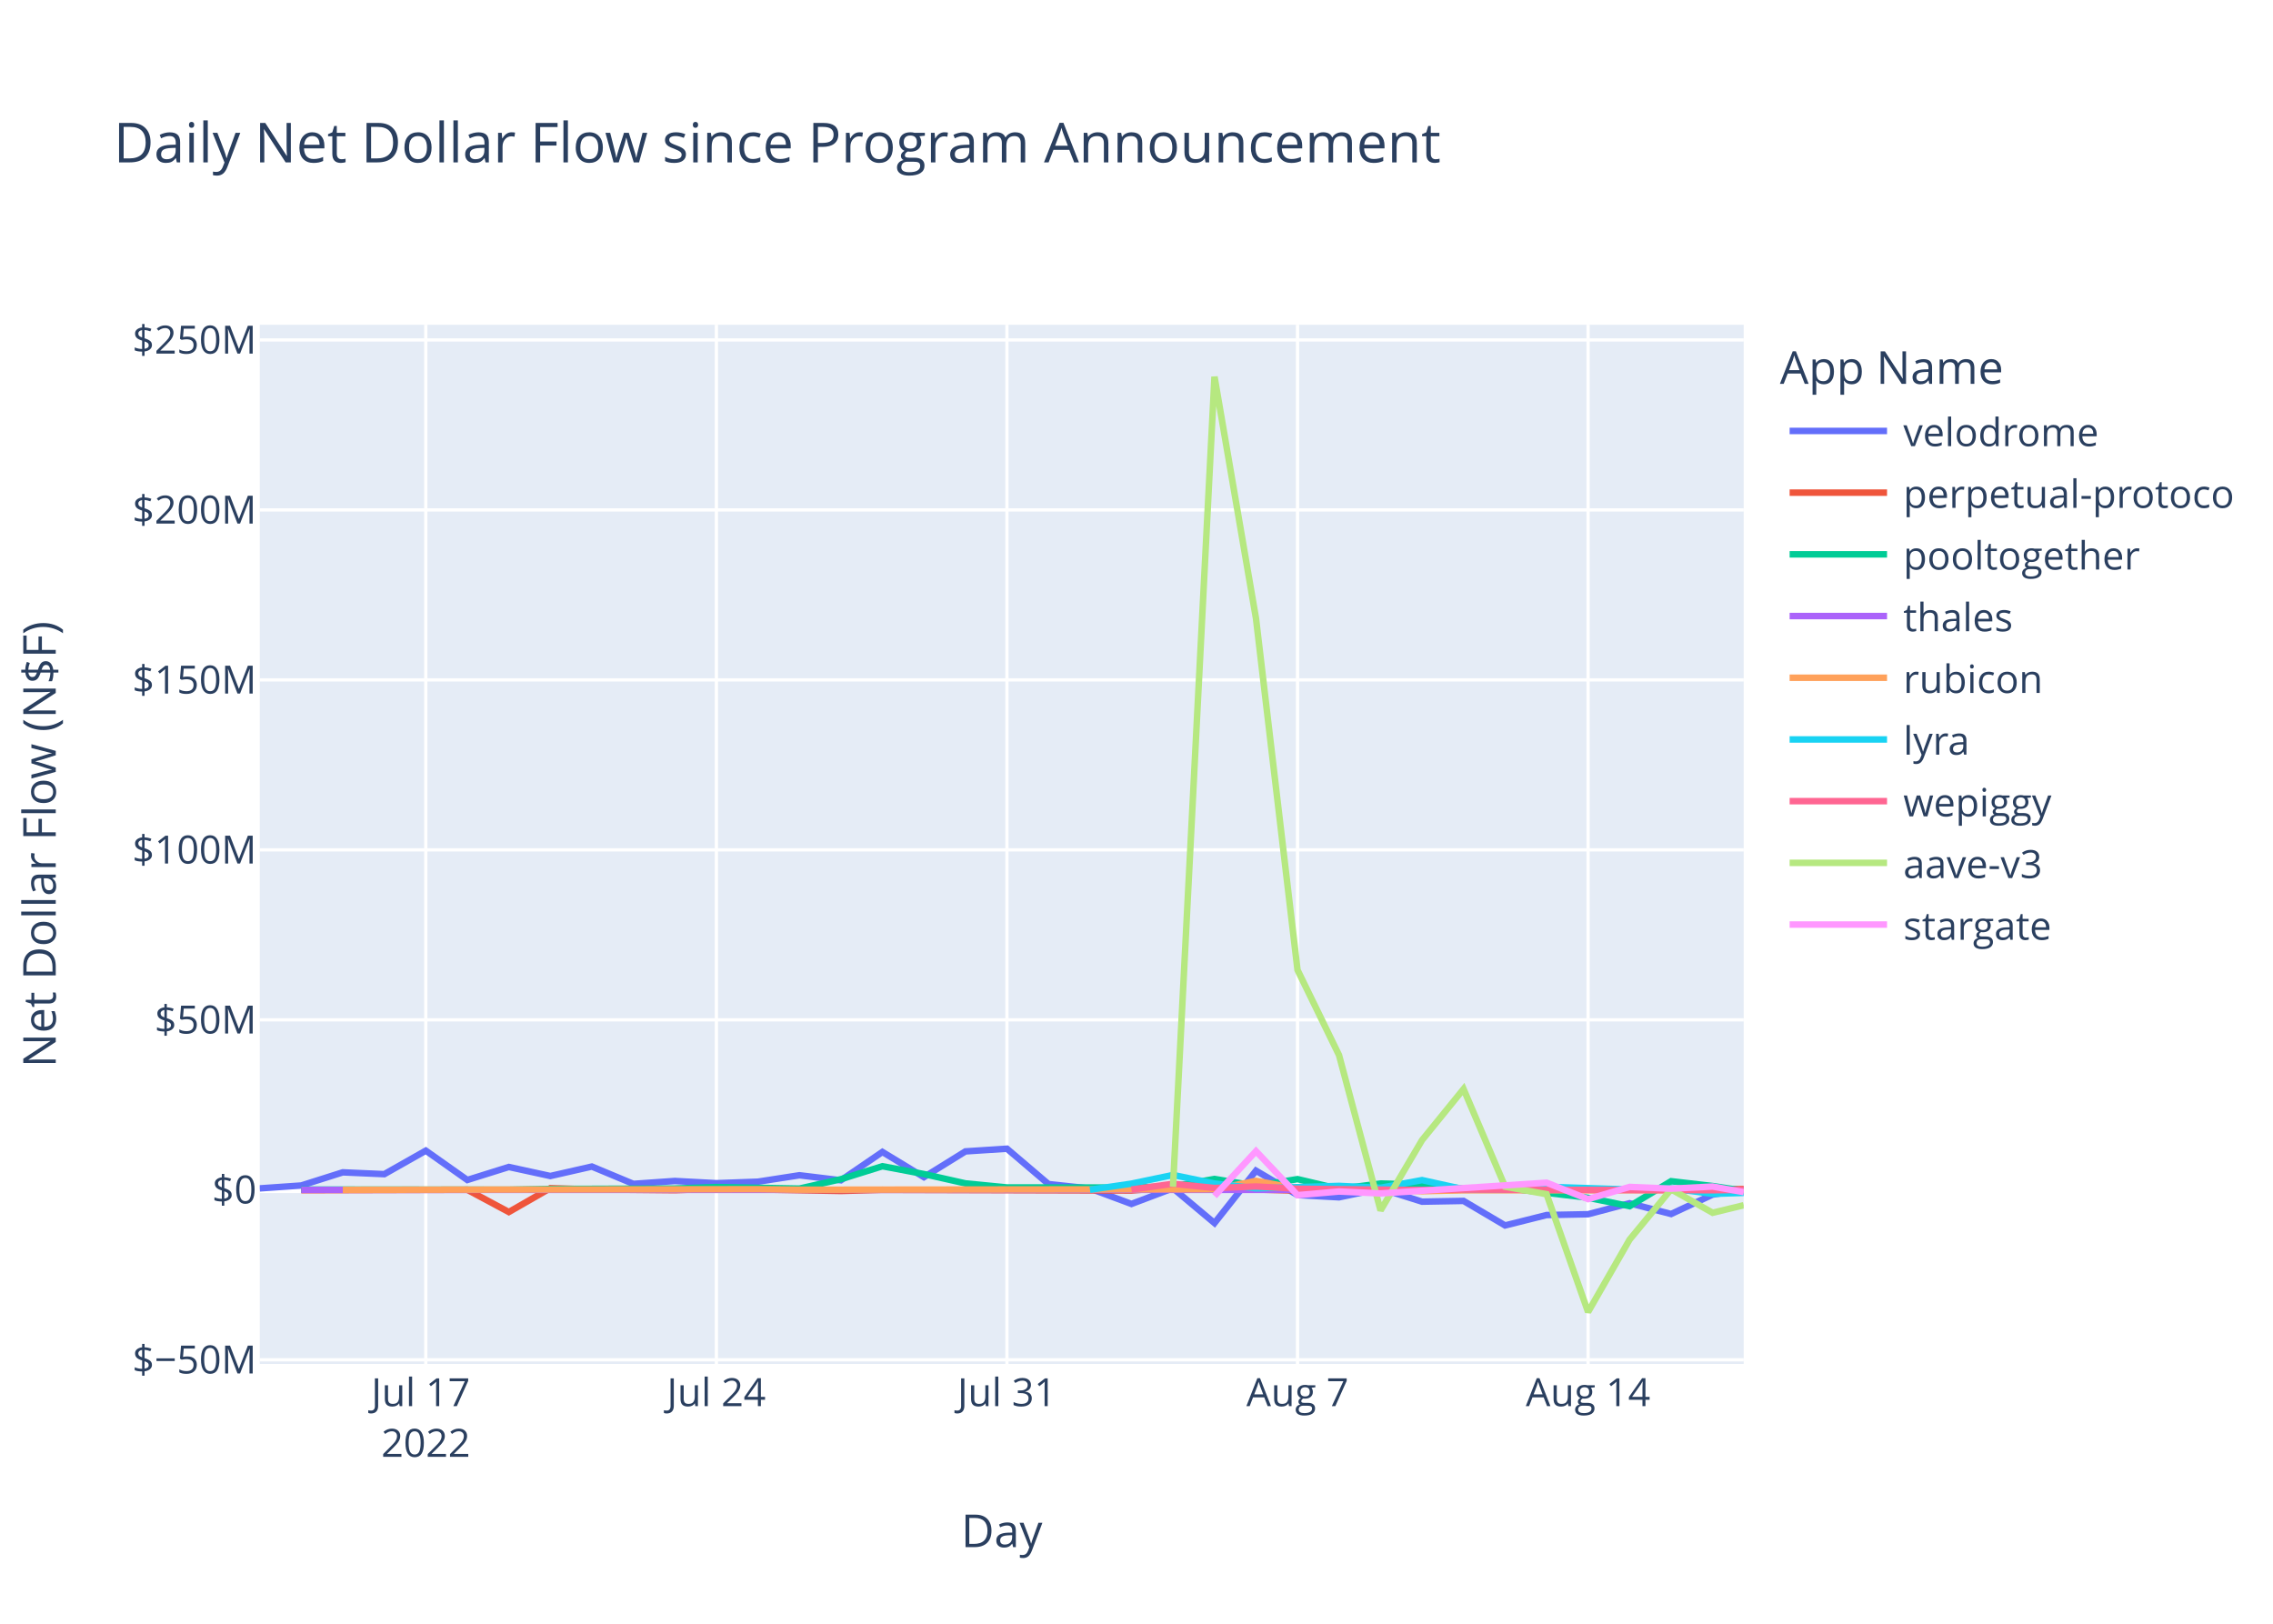
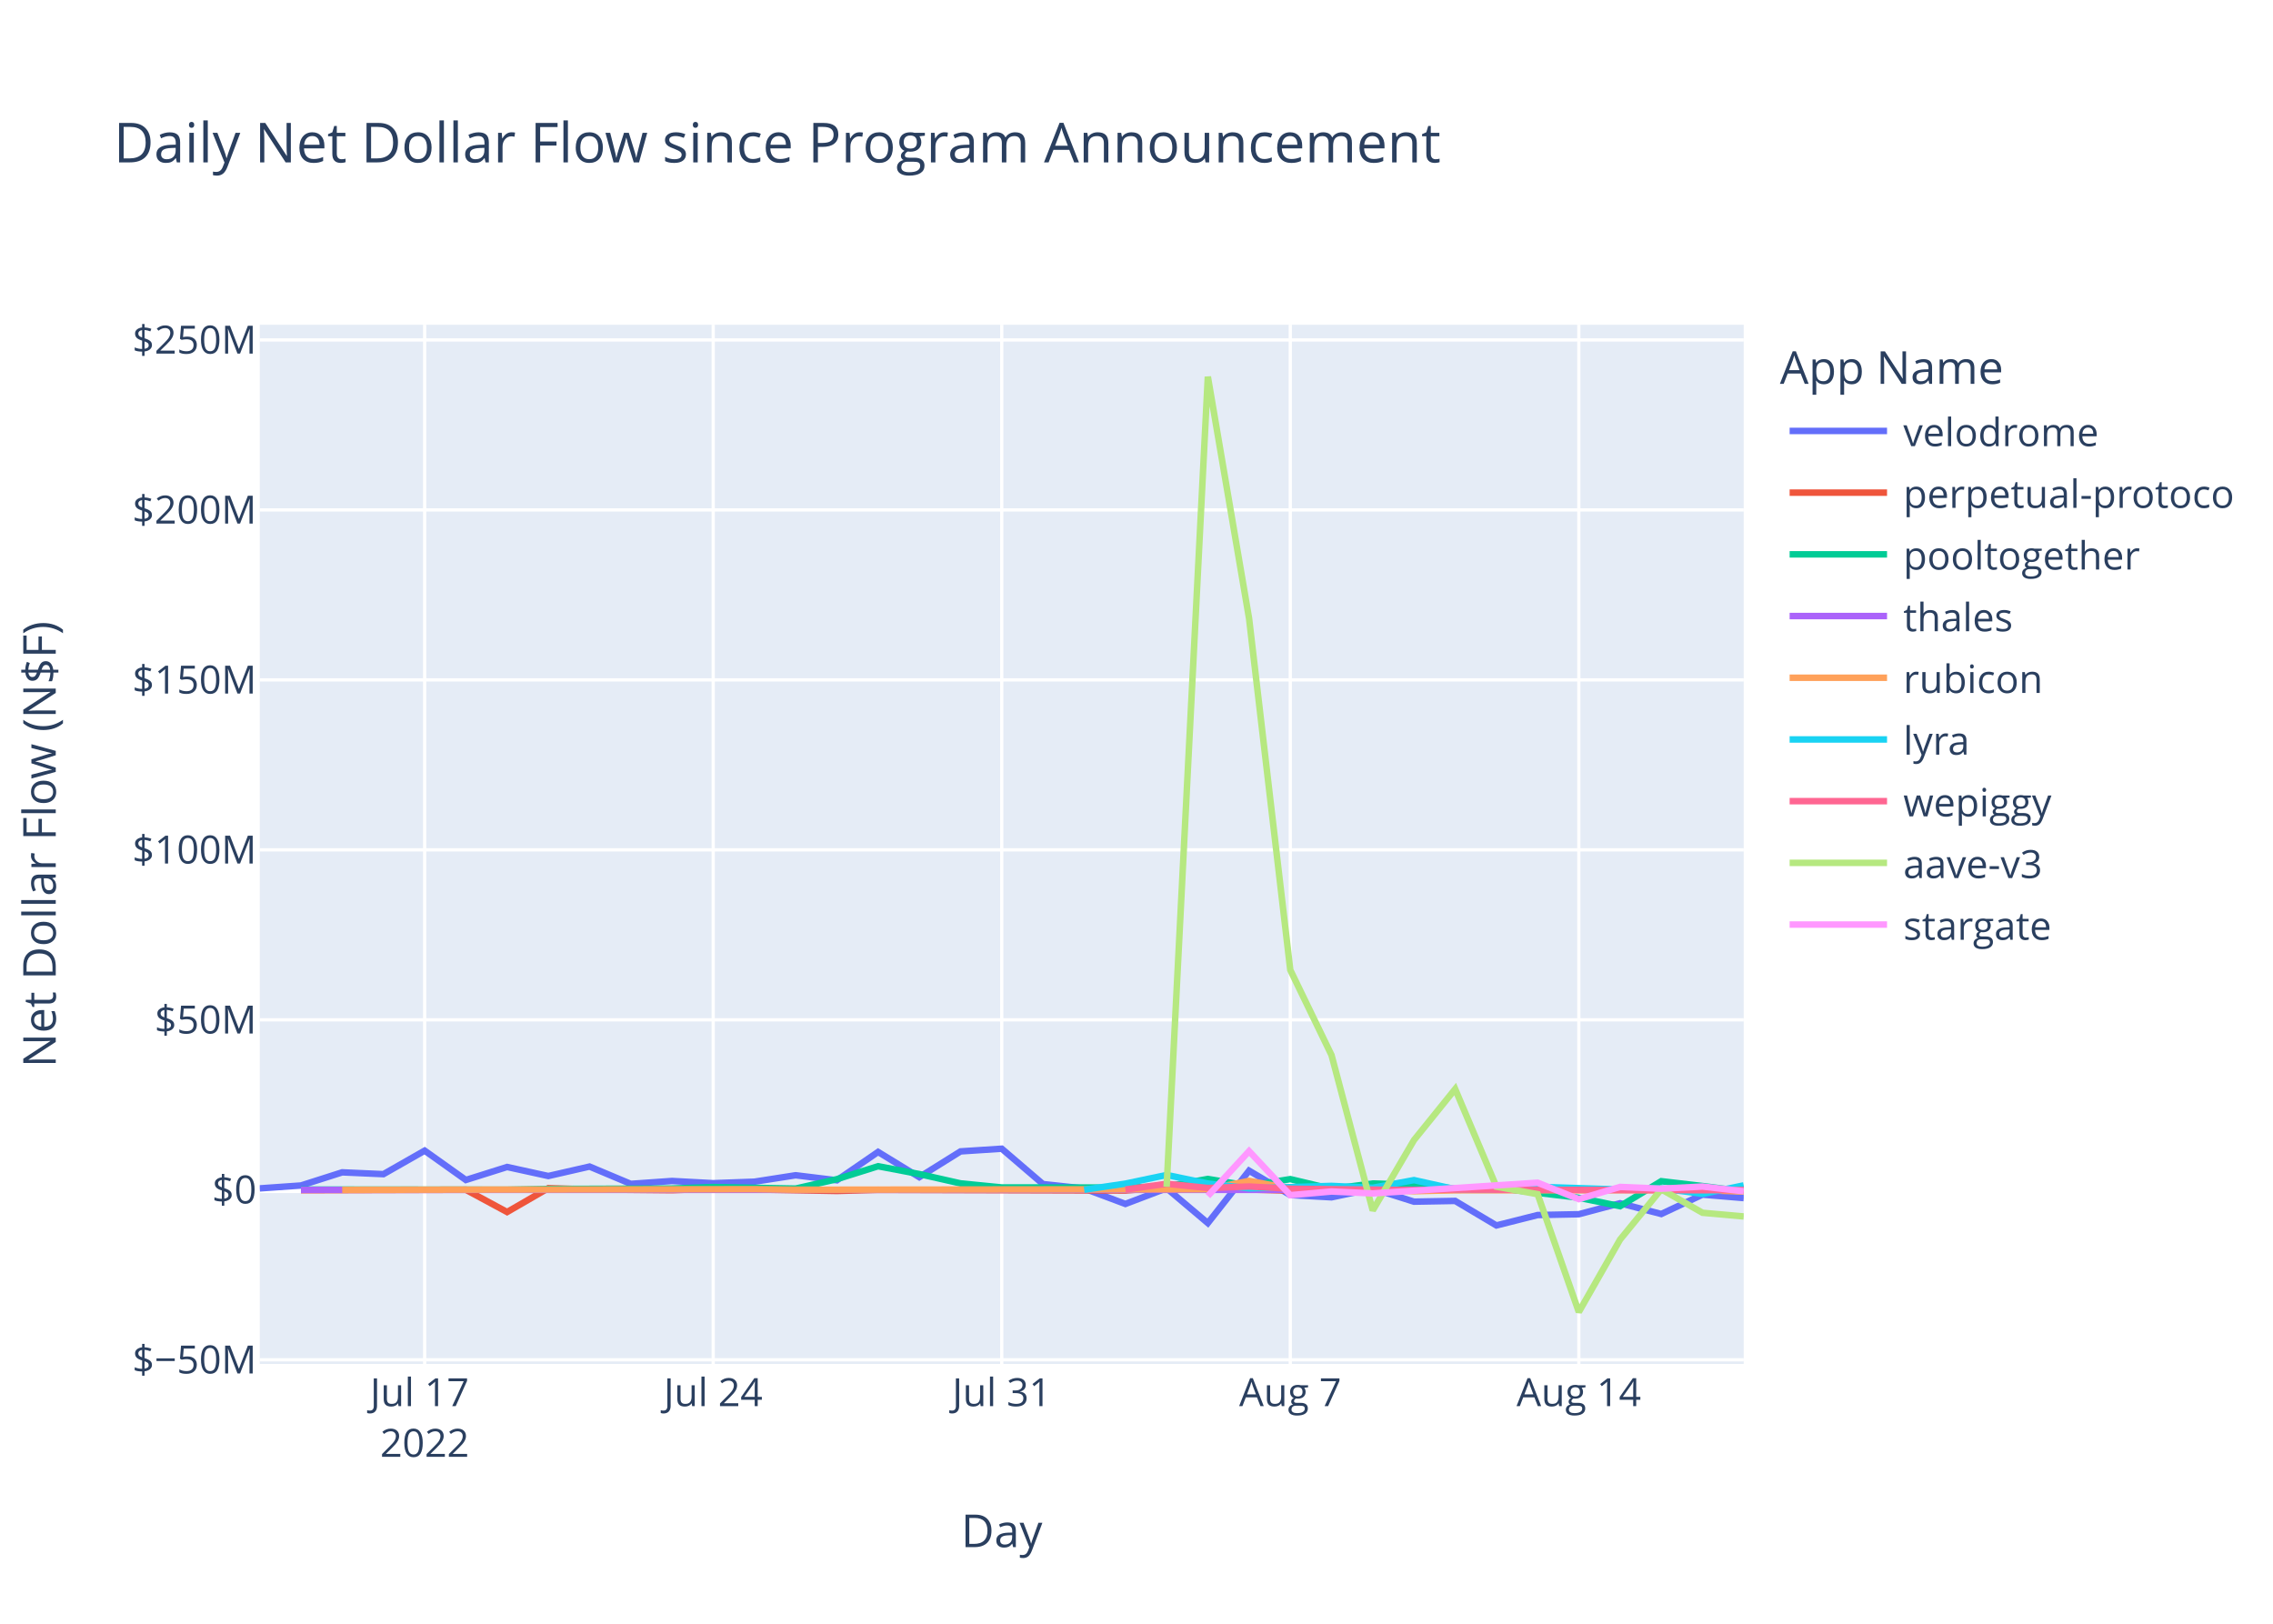
<svg xmlns="http://www.w3.org/2000/svg" class="main-svg" width="700" height="500" style="" viewBox="0 0 700 500">
  <rect x="0" y="0" width="700" height="500" style="fill: rgb(255, 255, 255); fill-opacity: 1;" />
-   <defs id="defs-b207e3">
+   <defs id="defs-dc75ba">
    <g class="clips">
-       <clipPath id="clipb207e3xyplot" class="plotclip">
+       <clipPath id="clipdc75baxyplot" class="plotclip">
        <rect width="457" height="320" />
      </clipPath>
-       <clipPath class="axesclip" id="clipb207e3x">
+       <clipPath class="axesclip" id="clipdc75bax">
        <rect x="80" y="0" width="457" height="500" />
      </clipPath>
-       <clipPath class="axesclip" id="clipb207e3y">
+       <clipPath class="axesclip" id="clipdc75bay">
        <rect x="0" y="100" width="700" height="320" />
      </clipPath>
-       <clipPath class="axesclip" id="clipb207e3xy">
+       <clipPath class="axesclip" id="clipdc75baxy">
        <rect x="80" y="100" width="457" height="320" />
      </clipPath>
    </g>
    <g class="gradients" />
    <g class="patterns" />
  </defs>
  <g class="bglayer">
    <rect class="bg" x="80" y="100" width="457" height="320" style="fill: rgb(229, 236, 246); fill-opacity: 1; stroke-width: 0;" />
  </g>
  <g class="layer-below">
    <g class="imagelayer" />
    <g class="shapelayer" />
  </g>
  <g class="cartesianlayer">
    <g class="subplot xy">
      <g class="layer-subplot">
        <g class="shapelayer" />
        <g class="imagelayer" />
      </g>
      <g class="minor-gridlayer">
        <g class="x" />
        <g class="y" />
      </g>
      <g class="gridlayer">
        <g class="x">
-           <path class="xgrid crisp" transform="translate(131.13,0)" d="M0,100v320" style="stroke: rgb(255, 255, 255); stroke-opacity: 1; stroke-width: 1px;" />
-           <path class="xgrid crisp" transform="translate(220.62,0)" d="M0,100v320" style="stroke: rgb(255, 255, 255); stroke-opacity: 1; stroke-width: 1px;" />
-           <path class="xgrid crisp" transform="translate(310.1,0)" d="M0,100v320" style="stroke: rgb(255, 255, 255); stroke-opacity: 1; stroke-width: 1px;" />
-           <path class="xgrid crisp" transform="translate(399.59,0)" d="M0,100v320" style="stroke: rgb(255, 255, 255); stroke-opacity: 1; stroke-width: 1px;" />
-           <path class="xgrid crisp" transform="translate(489.07,0)" d="M0,100v320" style="stroke: rgb(255, 255, 255); stroke-opacity: 1; stroke-width: 1px;" />
+           <path class="xgrid crisp" transform="translate(130.78,0)" d="M0,100v320" style="stroke: rgb(255, 255, 255); stroke-opacity: 1; stroke-width: 1px;" />
+           <path class="xgrid crisp" transform="translate(219.64,0)" d="M0,100v320" style="stroke: rgb(255, 255, 255); stroke-opacity: 1; stroke-width: 1px;" />
+           <path class="xgrid crisp" transform="translate(308.5,0)" d="M0,100v320" style="stroke: rgb(255, 255, 255); stroke-opacity: 1; stroke-width: 1px;" />
+           <path class="xgrid crisp" transform="translate(397.36,0)" d="M0,100v320" style="stroke: rgb(255, 255, 255); stroke-opacity: 1; stroke-width: 1px;" />
+           <path class="xgrid crisp" transform="translate(486.22,0)" d="M0,100v320" style="stroke: rgb(255, 255, 255); stroke-opacity: 1; stroke-width: 1px;" />
        </g>
        <g class="y">
          <path class="ygrid crisp" transform="translate(0,418.72)" d="M80,0h457" style="stroke: rgb(255, 255, 255); stroke-opacity: 1; stroke-width: 1px;" />
          <path class="ygrid crisp" transform="translate(0,314.04)" d="M80,0h457" style="stroke: rgb(255, 255, 255); stroke-opacity: 1; stroke-width: 1px;" />
          <path class="ygrid crisp" transform="translate(0,261.7)" d="M80,0h457" style="stroke: rgb(255, 255, 255); stroke-opacity: 1; stroke-width: 1px;" />
          <path class="ygrid crisp" transform="translate(0,209.36)" d="M80,0h457" style="stroke: rgb(255, 255, 255); stroke-opacity: 1; stroke-width: 1px;" />
          <path class="ygrid crisp" transform="translate(0,157.02)" d="M80,0h457" style="stroke: rgb(255, 255, 255); stroke-opacity: 1; stroke-width: 1px;" />
          <path class="ygrid crisp" transform="translate(0,104.68)" d="M80,0h457" style="stroke: rgb(255, 255, 255); stroke-opacity: 1; stroke-width: 1px;" />
        </g>
      </g>
      <g class="zerolinelayer">
        <path class="yzl zl crisp" transform="translate(0,366.38)" d="M80,0h457" style="stroke: rgb(255, 255, 255); stroke-opacity: 1; stroke-width: 2px;" />
      </g>
      <path class="xlines-below" />
      <path class="ylines-below" />
      <g class="overlines-below" />
      <g class="xaxislayer-below" />
      <g class="yaxislayer-below" />
      <g class="overaxes-below" />
-       <g class="plot" transform="translate(80,100)" clip-path="url(#clipb207e3xyplot)">
+       <g class="plot" transform="translate(80,100)" clip-path="url(#clipdc75baxyplot)">
        <g class="scatterlayer mlayer">
-           <g class="trace scatter traceaecdf8" style="stroke-miterlimit: 2; opacity: 1;">
-             <g class="fills" />
-             <g class="errorbars" />
-             <g class="lines">
-               <path class="js-line" d="M0,265.94L12.78,265.05L25.57,261L38.35,261.56L51.13,254.32L63.92,263.35L76.7,259.35L89.48,262.13L102.27,259.22L115.05,264.55L127.84,263.66L140.62,264.34L153.4,263.88L166.19,261.9L178.97,263.45L191.75,254.72L204.54,262.48L217.32,254.55L230.1,253.72L242.89,264.61L255.67,265.98L268.45,270.73L281.24,265.9L294.02,276.62L306.8,260.49L319.59,267.99L332.37,268.69L345.16,266.01L357.94,270.03L370.72,269.8L383.51,277.35L396.29,274.15L409.07,273.9L421.86,270.52L434.64,273.83L447.42,267.86L457,266.34" style="vector-effect: non-scaling-stroke; fill: none; stroke: rgb(99, 110, 250); stroke-opacity: 1; stroke-width: 2px; opacity: 1;" />
-             </g>
-             <g class="points" />
-             <g class="text" />
-           </g>
-           <g class="trace scatter tracee20481" style="stroke-miterlimit: 2; opacity: 1;">
-             <g class="fills" />
-             <g class="errorbars" />
-             <g class="lines">
-               <path class="js-line" d="M12.78,266.5L63.92,266.37L76.7,273.22L89.48,265.88L102.27,266.26L127.84,266.5L140.62,266.04L178.97,266.74L191.75,266.39L268.45,266.6L281.24,265.61L319.59,266.64L332.37,266.61L345.16,266.15L357.94,266.54L396.29,265.94L409.07,266.41L457,266.16" style="vector-effect: non-scaling-stroke; fill: none; stroke: rgb(239, 85, 59); stroke-opacity: 1; stroke-width: 2px; opacity: 1;" />
-             </g>
-             <g class="points" />
-             <g class="text" />
-           </g>
-           <g class="trace scatter trace4d299f" style="stroke-miterlimit: 2; opacity: 1;">
-             <g class="fills" />
-             <g class="errorbars" />
-             <g class="lines">
-               <path class="js-line" d="M12.78,266.3L76.7,266.36L89.48,266.12L127.84,265.98L140.62,265.53L166.19,266L178.97,263.11L191.75,259.12L204.54,261.53L217.32,264.4L230.1,265.65L268.45,265.69L281.24,265.32L294.02,263.04L306.8,265.14L319.59,263.09L332.37,266.1L345.16,264.44L357.94,264.83L370.72,265.97L383.51,265.8L409.07,268.82L421.86,271.42L434.64,263.73L447.42,265.22L457,266.66" style="vector-effect: non-scaling-stroke; fill: none; stroke: rgb(0, 204, 150); stroke-opacity: 1; stroke-width: 2px; opacity: 1;" />
-             </g>
-             <g class="points" />
-             <g class="text" />
-           </g>
-           <g class="trace scatter trace191d7c" style="stroke-miterlimit: 2; opacity: 1;">
-             <g class="fills" />
-             <g class="errorbars" />
-             <g class="lines">
-               <path class="js-line" d="M12.78,266.4L332.37,266.4L345.16,266.39L457,266.4" style="vector-effect: non-scaling-stroke; fill: none; stroke: rgb(171, 99, 250); stroke-opacity: 1; stroke-width: 2px; opacity: 1;" />
-             </g>
-             <g class="points" />
-             <g class="text" />
-           </g>
-           <g class="trace scatter tracec5cf94" style="stroke-miterlimit: 2; opacity: 1;">
-             <g class="fills" />
-             <g class="errorbars" />
-             <g class="lines">
-               <path class="js-line" d="M25.57,266.38L153.4,266.19L166.19,266.35L294.02,266.2L306.8,263.63L319.59,266.01L332.37,265.46L357.94,266.81L370.72,266.52L447.42,266.48L457,266.87" style="vector-effect: non-scaling-stroke; fill: none; stroke: rgb(255, 161, 90); stroke-opacity: 1; stroke-width: 2px; opacity: 1;" />
-             </g>
-             <g class="points" />
-             <g class="text" />
-           </g>
-           <g class="trace scatter trace6b78b7" style="stroke-miterlimit: 2; opacity: 1;">
-             <g class="fills" />
-             <g class="errorbars" />
-             <g class="lines">
-               <path class="js-line" d="M255.67,266.36L268.45,264.48L281.24,261.81L294.02,264.44L306.8,265.93L332.37,265.17L345.16,265.75L357.94,263.39L370.72,266.2L383.51,266.28L396.29,265.45L421.86,266.29L434.64,265.93L447.42,267.63L457,267.32" style="vector-effect: non-scaling-stroke; fill: none; stroke: rgb(25, 211, 243); stroke-opacity: 1; stroke-width: 2px; opacity: 1;" />
-             </g>
-             <g class="points" />
-             <g class="text" />
-           </g>
-           <g class="trace scatter trace05cf97" style="stroke-miterlimit: 2; opacity: 1;">
-             <g class="fills" />
-             <g class="errorbars" />
-             <g class="lines">
-               <path class="js-line" d="M268.45,266.3L281.24,264.52L294.02,265.82L306.8,265.36L319.59,266.05L357.94,266.45L370.72,266.3L447.42,266.51L457,266.42" style="vector-effect: non-scaling-stroke; fill: none; stroke: rgb(255, 102, 146); stroke-opacity: 1; stroke-width: 2px; opacity: 1;" />
-             </g>
-             <g class="points" />
-             <g class="text" />
-           </g>
-           <g class="trace scatter trace8da1df" style="stroke-miterlimit: 2; opacity: 1;">
-             <g class="fills" />
-             <g class="errorbars" />
-             <g class="lines">
-               <path class="js-line" d="M281.24,265.44L294.02,16L306.8,90.45L319.59,198.69L332.37,224.91L345.16,272.73L357.94,251.08L370.72,235.35L383.51,265.42L396.29,267.73L409.07,304L421.86,281.71L434.64,266.21L447.42,273.45L457,271.13" style="vector-effect: non-scaling-stroke; fill: none; stroke: rgb(182, 232, 128); stroke-opacity: 1; stroke-width: 2px; opacity: 1;" />
-             </g>
-             <g class="points" />
-             <g class="text" />
-           </g>
-           <g class="trace scatter traceb4d703" style="stroke-miterlimit: 2; opacity: 1;">
-             <g class="fills" />
-             <g class="errorbars" />
-             <g class="lines">
-               <path class="js-line" d="M294.02,268.29L306.8,254.48L319.59,268.03L332.37,266.9L345.16,267.49L396.29,264.19L409.07,269.25L421.86,265.49L434.64,266.04L447.42,265.37L457,267.09" style="vector-effect: non-scaling-stroke; fill: none; stroke: rgb(255, 151, 255); stroke-opacity: 1; stroke-width: 2px; opacity: 1;" />
+           <g class="trace scatter tracecbb19c" style="stroke-miterlimit: 2; opacity: 1;">
+             <g class="fills" />
+             <g class="errorbars" />
+             <g class="lines">
+               <path class="js-line" d="M0,265.94L12.69,265.05L25.39,261L38.08,261.56L50.78,254.32L63.47,263.35L76.17,259.35L88.86,262.13L101.56,259.22L114.25,264.55L126.95,263.66L139.64,264.34L152.33,263.88L165.03,261.9L177.72,263.45L190.42,254.72L203.11,262.48L215.81,254.55L228.5,253.72L241.2,264.61L253.89,265.98L266.58,270.73L279.28,265.9L291.97,276.62L304.67,260.49L317.36,267.99L330.06,268.69L342.75,266.01L355.45,270.03L368.14,269.8L380.84,277.35L393.53,274.15L406.22,273.9L418.92,270.52L431.61,273.83L444.31,267.86L457,268.92" style="vector-effect: non-scaling-stroke; fill: none; stroke: rgb(99, 110, 250); stroke-opacity: 1; stroke-width: 2px; opacity: 1;" />
+             </g>
+             <g class="points" />
+             <g class="text" />
+           </g>
+           <g class="trace scatter trace89d73f" style="stroke-miterlimit: 2; opacity: 1;">
+             <g class="fills" />
+             <g class="errorbars" />
+             <g class="lines">
+               <path class="js-line" d="M12.69,266.5L63.47,266.37L76.17,273.22L88.86,265.88L101.56,266.26L126.95,266.5L139.64,266.04L177.72,266.74L190.42,266.39L266.58,266.6L279.28,265.61L317.36,266.64L330.06,266.61L342.75,266.15L355.45,266.54L393.53,265.94L406.22,266.41L457,266.15" style="vector-effect: non-scaling-stroke; fill: none; stroke: rgb(239, 85, 59); stroke-opacity: 1; stroke-width: 2px; opacity: 1;" />
+             </g>
+             <g class="points" />
+             <g class="text" />
+           </g>
+           <g class="trace scatter trace6ec30a" style="stroke-miterlimit: 2; opacity: 1;">
+             <g class="fills" />
+             <g class="errorbars" />
+             <g class="lines">
+               <path class="js-line" d="M12.69,266.3L76.17,266.36L88.86,266.12L126.95,265.98L139.64,265.53L165.03,266L177.72,263.11L190.42,259.12L203.11,261.53L215.81,264.4L228.5,265.65L266.58,265.69L279.28,265.32L291.97,263.04L304.67,265.14L317.36,263.09L330.06,266.1L342.75,264.44L355.45,264.83L368.14,265.97L380.84,265.8L406.22,268.82L418.92,271.42L431.61,263.73L444.31,265.22L457,266.85" style="vector-effect: non-scaling-stroke; fill: none; stroke: rgb(0, 204, 150); stroke-opacity: 1; stroke-width: 2px; opacity: 1;" />
+             </g>
+             <g class="points" />
+             <g class="text" />
+           </g>
+           <g class="trace scatter traced9dae9" style="stroke-miterlimit: 2; opacity: 1;">
+             <g class="fills" />
+             <g class="errorbars" />
+             <g class="lines">
+               <path class="js-line" d="M12.69,266.4L330.06,266.4L342.75,266.39L457,266.39" style="vector-effect: non-scaling-stroke; fill: none; stroke: rgb(171, 99, 250); stroke-opacity: 1; stroke-width: 2px; opacity: 1;" />
+             </g>
+             <g class="points" />
+             <g class="text" />
+           </g>
+           <g class="trace scatter tracea29c88" style="stroke-miterlimit: 2; opacity: 1;">
+             <g class="fills" />
+             <g class="errorbars" />
+             <g class="lines">
+               <path class="js-line" d="M25.39,266.38L152.33,266.19L165.03,266.35L291.97,266.2L304.67,263.63L317.36,266.01L330.06,265.46L355.45,266.81L368.14,266.52L444.31,266.48L457,266.92" style="vector-effect: non-scaling-stroke; fill: none; stroke: rgb(255, 161, 90); stroke-opacity: 1; stroke-width: 2px; opacity: 1;" />
+             </g>
+             <g class="points" />
+             <g class="text" />
+           </g>
+           <g class="trace scatter trace8fa7fd" style="stroke-miterlimit: 2; opacity: 1;">
+             <g class="fills" />
+             <g class="errorbars" />
+             <g class="lines">
+               <path class="js-line" d="M253.89,266.36L266.58,264.48L279.28,261.81L291.97,264.44L304.67,265.93L330.06,265.17L342.75,265.75L355.45,263.39L368.14,266.2L380.84,266.28L393.53,265.45L418.92,266.29L431.61,265.93L444.31,267.63L457,265.02" style="vector-effect: non-scaling-stroke; fill: none; stroke: rgb(25, 211, 243); stroke-opacity: 1; stroke-width: 2px; opacity: 1;" />
+             </g>
+             <g class="points" />
+             <g class="text" />
+           </g>
+           <g class="trace scatter traced64917" style="stroke-miterlimit: 2; opacity: 1;">
+             <g class="fills" />
+             <g class="errorbars" />
+             <g class="lines">
+               <path class="js-line" d="M266.58,266.3L279.28,264.52L291.97,265.82L304.67,265.36L317.36,266.05L355.45,266.45L368.14,266.3L444.31,266.51L457,266.44" style="vector-effect: non-scaling-stroke; fill: none; stroke: rgb(255, 102, 146); stroke-opacity: 1; stroke-width: 2px; opacity: 1;" />
+             </g>
+             <g class="points" />
+             <g class="text" />
+           </g>
+           <g class="trace scatter tracea024df" style="stroke-miterlimit: 2; opacity: 1;">
+             <g class="fills" />
+             <g class="errorbars" />
+             <g class="lines">
+               <path class="js-line" d="M279.28,265.44L291.97,16L304.67,90.45L317.36,198.69L330.06,224.91L342.75,272.73L355.45,251.08L368.14,235.35L380.84,265.42L393.53,267.73L406.22,304L418.92,281.71L431.61,266.21L444.31,273.45L457,274.58" style="vector-effect: non-scaling-stroke; fill: none; stroke: rgb(182, 232, 128); stroke-opacity: 1; stroke-width: 2px; opacity: 1;" />
+             </g>
+             <g class="points" />
+             <g class="text" />
+           </g>
+           <g class="trace scatter tracebbbebb" style="stroke-miterlimit: 2; opacity: 1;">
+             <g class="fills" />
+             <g class="errorbars" />
+             <g class="lines">
+               <path class="js-line" d="M291.97,268.29L304.67,254.48L317.36,268.03L330.06,266.9L342.75,267.49L393.53,264.19L406.22,269.25L418.92,265.49L431.61,266.04L444.31,265.37L457,266.83" style="vector-effect: non-scaling-stroke; fill: none; stroke: rgb(255, 151, 255); stroke-opacity: 1; stroke-width: 2px; opacity: 1;" />
            </g>
            <g class="points" />
            <g class="text" />
          </g>
        </g>
      </g>
      <g class="overplot" />
      <path class="xlines-above crisp" d="M0,0" style="fill: none;" />
      <path class="ylines-above crisp" d="M0,0" style="fill: none;" />
      <g class="overlines-above" />
      <g class="xaxislayer-above">
        <g class="xtick">
-           <text text-anchor="middle" x="0" y="433" transform="translate(131.13,0)" style="font-family: 'Open Sans', verdana, arial, sans-serif; font-size: 12px; fill: rgb(42, 63, 95); fill-opacity: 1; white-space: pre; opacity: 1;">
+           <text text-anchor="middle" x="0" y="433" transform="translate(130.78,0)" style="font-family: 'Open Sans', verdana, arial, sans-serif; font-size: 12px; fill: rgb(42, 63, 95); fill-opacity: 1; white-space: pre; opacity: 1;">
            <tspan class="line" dy="0em" x="0" y="433">Jul 17</tspan>
            <tspan class="line" dy="1.3em" x="0" y="433">2022</tspan>
          </text>
        </g>
        <g class="xtick">
-           <text text-anchor="middle" x="0" y="433" style="font-family: 'Open Sans', verdana, arial, sans-serif; font-size: 12px; fill: rgb(42, 63, 95); fill-opacity: 1; white-space: pre; opacity: 1;" transform="translate(220.62,0)">Jul 24</text>
-         </g>
-         <g class="xtick">
-           <text text-anchor="middle" x="0" y="433" style="font-family: 'Open Sans', verdana, arial, sans-serif; font-size: 12px; fill: rgb(42, 63, 95); fill-opacity: 1; white-space: pre; opacity: 1;" transform="translate(310.1,0)">Jul 31</text>
-         </g>
-         <g class="xtick">
-           <text text-anchor="middle" x="0" y="433" style="font-family: 'Open Sans', verdana, arial, sans-serif; font-size: 12px; fill: rgb(42, 63, 95); fill-opacity: 1; white-space: pre; opacity: 1;" transform="translate(399.59,0)">Aug 7</text>
-         </g>
-         <g class="xtick">
-           <text text-anchor="middle" x="0" y="433" style="font-family: 'Open Sans', verdana, arial, sans-serif; font-size: 12px; fill: rgb(42, 63, 95); fill-opacity: 1; white-space: pre; opacity: 1;" transform="translate(489.07,0)">Aug 14</text>
+           <text text-anchor="middle" x="0" y="433" style="font-family: 'Open Sans', verdana, arial, sans-serif; font-size: 12px; fill: rgb(42, 63, 95); fill-opacity: 1; white-space: pre; opacity: 1;" transform="translate(219.64,0)">Jul 24</text>
+         </g>
+         <g class="xtick">
+           <text text-anchor="middle" x="0" y="433" style="font-family: 'Open Sans', verdana, arial, sans-serif; font-size: 12px; fill: rgb(42, 63, 95); fill-opacity: 1; white-space: pre; opacity: 1;" transform="translate(308.5,0)">Jul 31</text>
+         </g>
+         <g class="xtick">
+           <text text-anchor="middle" x="0" y="433" style="font-family: 'Open Sans', verdana, arial, sans-serif; font-size: 12px; fill: rgb(42, 63, 95); fill-opacity: 1; white-space: pre; opacity: 1;" transform="translate(397.36,0)">Aug 7</text>
+         </g>
+         <g class="xtick">
+           <text text-anchor="middle" x="0" y="433" style="font-family: 'Open Sans', verdana, arial, sans-serif; font-size: 12px; fill: rgb(42, 63, 95); fill-opacity: 1; white-space: pre; opacity: 1;" transform="translate(486.22,0)">Aug 14</text>
        </g>
      </g>
      <g class="yaxislayer-above">
        <g class="ytick">
          <text text-anchor="end" x="79" y="4.2" transform="translate(0,418.72)" style="font-family: 'Open Sans', verdana, arial, sans-serif; font-size: 12px; fill: rgb(42, 63, 95); fill-opacity: 1; white-space: pre; opacity: 1;">$−50M</text>
        </g>
        <g class="ytick">
          <text text-anchor="end" x="79" y="4.2" style="font-family: 'Open Sans', verdana, arial, sans-serif; font-size: 12px; fill: rgb(42, 63, 95); fill-opacity: 1; white-space: pre; opacity: 1;" transform="translate(0,366.38)">$0</text>
        </g>
        <g class="ytick">
          <text text-anchor="end" x="79" y="4.2" style="font-family: 'Open Sans', verdana, arial, sans-serif; font-size: 12px; fill: rgb(42, 63, 95); fill-opacity: 1; white-space: pre; opacity: 1;" transform="translate(0,314.04)">$50M</text>
        </g>
        <g class="ytick">
          <text text-anchor="end" x="79" y="4.2" style="font-family: 'Open Sans', verdana, arial, sans-serif; font-size: 12px; fill: rgb(42, 63, 95); fill-opacity: 1; white-space: pre; opacity: 1;" transform="translate(0,261.7)">$100M</text>
        </g>
        <g class="ytick">
          <text text-anchor="end" x="79" y="4.2" style="font-family: 'Open Sans', verdana, arial, sans-serif; font-size: 12px; fill: rgb(42, 63, 95); fill-opacity: 1; white-space: pre; opacity: 1;" transform="translate(0,209.36)">$150M</text>
        </g>
        <g class="ytick">
          <text text-anchor="end" x="79" y="4.2" style="font-family: 'Open Sans', verdana, arial, sans-serif; font-size: 12px; fill: rgb(42, 63, 95); fill-opacity: 1; white-space: pre; opacity: 1;" transform="translate(0,157.02)">$200M</text>
        </g>
        <g class="ytick">
          <text text-anchor="end" x="79" y="4.2" style="font-family: 'Open Sans', verdana, arial, sans-serif; font-size: 12px; fill: rgb(42, 63, 95); fill-opacity: 1; white-space: pre; opacity: 1;" transform="translate(0,104.68)">$250M</text>
        </g>
      </g>
      <g class="overaxes-above" />
    </g>
  </g>
  <g class="polarlayer" />
  <g class="smithlayer" />
  <g class="ternarylayer" />
  <g class="geolayer" />
  <g class="funnelarealayer" />
  <g class="pielayer" />
  <g class="iciclelayer" />
  <g class="treemaplayer" />
  <g class="sunburstlayer" />
  <g class="glimages" />
-   <defs id="topdefs-b207e3">
+   <defs id="topdefs-dc75ba">
    <g class="clips" />
-     <clipPath id="legendb207e3">
+     <clipPath id="legenddc75ba">
      <rect width="142" height="200" x="0" y="0" />
    </clipPath>
  </defs>
  <g class="layer-above">
    <g class="imagelayer" />
    <g class="shapelayer" />
  </g>
  <g class="infolayer">
    <g class="legend" pointer-events="all" transform="translate(546.14,100)">
      <rect class="bg" shape-rendering="crispEdges" style="stroke: rgb(68, 68, 68); stroke-opacity: 1; fill: rgb(255, 255, 255); fill-opacity: 1; stroke-width: 0px;" width="142" height="200" x="0" y="0" />
-       <g class="scrollbox" transform="" clip-path="url(#legendb207e3)">
+       <g class="scrollbox" transform="" clip-path="url(#legenddc75ba)">
        <text class="legendtitletext" text-anchor="start" x="2" y="18.2" style="font-family: 'Open Sans', verdana, arial, sans-serif; font-size: 14px; fill: rgb(42, 63, 95); fill-opacity: 1; white-space: pre;">App Name</text>
        <g class="groups" transform="">
          <g class="traces" transform="translate(0,32.7)" style="opacity: 1;">
            <text class="legendtext" text-anchor="start" x="40" y="4.68" style="font-family: 'Open Sans', verdana, arial, sans-serif; font-size: 12px; fill: rgb(42, 63, 95); fill-opacity: 1; white-space: pre;">velodrome</text>
            <g class="layers" style="opacity: 1;">
              <g class="legendfill" />
              <g class="legendlines">
                <path class="js-line" d="M5,0h30" style="fill: none; stroke: rgb(99, 110, 250); stroke-opacity: 1; stroke-width: 2px;" />
              </g>
              <g class="legendsymbols">
                <g class="legendpoints" />
              </g>
            </g>
            <rect class="legendtoggle" x="0" y="-9.5" width="136.734" height="19" style="fill: rgb(0, 0, 0); fill-opacity: 0;" />
          </g>
        </g>
        <g class="groups" transform="">
          <g class="traces" transform="translate(0,51.7)" style="opacity: 1;">
            <text class="legendtext" text-anchor="start" x="40" y="4.68" style="font-family: 'Open Sans', verdana, arial, sans-serif; font-size: 12px; fill: rgb(42, 63, 95); fill-opacity: 1; white-space: pre;">perpetual-protocol</text>
            <g class="layers" style="opacity: 1;">
              <g class="legendfill" />
              <g class="legendlines">
                <path class="js-line" d="M5,0h30" style="fill: none; stroke: rgb(239, 85, 59); stroke-opacity: 1; stroke-width: 2px;" />
              </g>
              <g class="legendsymbols">
                <g class="legendpoints" />
              </g>
            </g>
            <rect class="legendtoggle" x="0" y="-9.5" width="136.734" height="19" style="fill: rgb(0, 0, 0); fill-opacity: 0;" />
          </g>
        </g>
        <g class="groups" transform="">
          <g class="traces" transform="translate(0,70.7)" style="opacity: 1;">
            <text class="legendtext" text-anchor="start" x="40" y="4.68" style="font-family: 'Open Sans', verdana, arial, sans-serif; font-size: 12px; fill: rgb(42, 63, 95); fill-opacity: 1; white-space: pre;">pooltogether</text>
            <g class="layers" style="opacity: 1;">
              <g class="legendfill" />
              <g class="legendlines">
                <path class="js-line" d="M5,0h30" style="fill: none; stroke: rgb(0, 204, 150); stroke-opacity: 1; stroke-width: 2px;" />
              </g>
              <g class="legendsymbols">
                <g class="legendpoints" />
              </g>
            </g>
            <rect class="legendtoggle" x="0" y="-9.5" width="136.734" height="19" style="fill: rgb(0, 0, 0); fill-opacity: 0;" />
          </g>
        </g>
        <g class="groups" transform="">
          <g class="traces" transform="translate(0,89.7)" style="opacity: 1;">
            <text class="legendtext" text-anchor="start" x="40" y="4.68" style="font-family: 'Open Sans', verdana, arial, sans-serif; font-size: 12px; fill: rgb(42, 63, 95); fill-opacity: 1; white-space: pre;">thales</text>
            <g class="layers" style="opacity: 1;">
              <g class="legendfill" />
              <g class="legendlines">
                <path class="js-line" d="M5,0h30" style="fill: none; stroke: rgb(171, 99, 250); stroke-opacity: 1; stroke-width: 2px;" />
              </g>
              <g class="legendsymbols">
                <g class="legendpoints" />
              </g>
            </g>
            <rect class="legendtoggle" x="0" y="-9.5" width="136.734" height="19" style="fill: rgb(0, 0, 0); fill-opacity: 0;" />
          </g>
        </g>
        <g class="groups" transform="">
          <g class="traces" transform="translate(0,108.7)" style="opacity: 1;">
            <text class="legendtext" text-anchor="start" x="40" y="4.68" style="font-family: 'Open Sans', verdana, arial, sans-serif; font-size: 12px; fill: rgb(42, 63, 95); fill-opacity: 1; white-space: pre;">rubicon</text>
            <g class="layers" style="opacity: 1;">
              <g class="legendfill" />
              <g class="legendlines">
                <path class="js-line" d="M5,0h30" style="fill: none; stroke: rgb(255, 161, 90); stroke-opacity: 1; stroke-width: 2px;" />
              </g>
              <g class="legendsymbols">
                <g class="legendpoints" />
              </g>
            </g>
            <rect class="legendtoggle" x="0" y="-9.5" width="136.734" height="19" style="fill: rgb(0, 0, 0); fill-opacity: 0;" />
          </g>
        </g>
        <g class="groups" transform="">
          <g class="traces" transform="translate(0,127.7)" style="opacity: 1;">
            <text class="legendtext" text-anchor="start" x="40" y="4.68" style="font-family: 'Open Sans', verdana, arial, sans-serif; font-size: 12px; fill: rgb(42, 63, 95); fill-opacity: 1; white-space: pre;">lyra</text>
            <g class="layers" style="opacity: 1;">
              <g class="legendfill" />
              <g class="legendlines">
                <path class="js-line" d="M5,0h30" style="fill: none; stroke: rgb(25, 211, 243); stroke-opacity: 1; stroke-width: 2px;" />
              </g>
              <g class="legendsymbols">
                <g class="legendpoints" />
              </g>
            </g>
            <rect class="legendtoggle" x="0" y="-9.5" width="136.734" height="19" style="fill: rgb(0, 0, 0); fill-opacity: 0;" />
          </g>
        </g>
        <g class="groups" transform="">
          <g class="traces" transform="translate(0,146.7)" style="opacity: 1;">
            <text class="legendtext" text-anchor="start" x="40" y="4.68" style="font-family: 'Open Sans', verdana, arial, sans-serif; font-size: 12px; fill: rgb(42, 63, 95); fill-opacity: 1; white-space: pre;">wepiggy</text>
            <g class="layers" style="opacity: 1;">
              <g class="legendfill" />
              <g class="legendlines">
                <path class="js-line" d="M5,0h30" style="fill: none; stroke: rgb(255, 102, 146); stroke-opacity: 1; stroke-width: 2px;" />
              </g>
              <g class="legendsymbols">
                <g class="legendpoints" />
              </g>
            </g>
            <rect class="legendtoggle" x="0" y="-9.5" width="136.734" height="19" style="fill: rgb(0, 0, 0); fill-opacity: 0;" />
          </g>
        </g>
        <g class="groups" transform="">
          <g class="traces" transform="translate(0,165.7)" style="opacity: 1;">
            <text class="legendtext" text-anchor="start" x="40" y="4.68" style="font-family: 'Open Sans', verdana, arial, sans-serif; font-size: 12px; fill: rgb(42, 63, 95); fill-opacity: 1; white-space: pre;">aave-v3</text>
            <g class="layers" style="opacity: 1;">
              <g class="legendfill" />
              <g class="legendlines">
                <path class="js-line" d="M5,0h30" style="fill: none; stroke: rgb(182, 232, 128); stroke-opacity: 1; stroke-width: 2px;" />
              </g>
              <g class="legendsymbols">
                <g class="legendpoints" />
              </g>
            </g>
            <rect class="legendtoggle" x="0" y="-9.5" width="136.734" height="19" style="fill: rgb(0, 0, 0); fill-opacity: 0;" />
          </g>
        </g>
        <g class="groups" transform="">
          <g class="traces" transform="translate(0,184.7)" style="opacity: 1;">
            <text class="legendtext" text-anchor="start" x="40" y="4.68" style="font-family: 'Open Sans', verdana, arial, sans-serif; font-size: 12px; fill: rgb(42, 63, 95); fill-opacity: 1; white-space: pre;">stargate</text>
            <g class="layers" style="opacity: 1;">
              <g class="legendfill" />
              <g class="legendlines">
                <path class="js-line" d="M5,0h30" style="fill: none; stroke: rgb(255, 151, 255); stroke-opacity: 1; stroke-width: 2px;" />
              </g>
              <g class="legendsymbols">
                <g class="legendpoints" />
              </g>
            </g>
            <rect class="legendtoggle" x="0" y="-9.5" width="136.734" height="19" style="fill: rgb(0, 0, 0); fill-opacity: 0;" />
          </g>
        </g>
      </g>
      <rect class="scrollbar" rx="20" ry="3" width="0" height="0" style="fill: rgb(128, 139, 164); fill-opacity: 1;" x="0" y="0" />
    </g>
    <g class="g-gtitle">
      <text class="gtitle" x="35" y="50" text-anchor="start" dy="0em" style="font-family: 'Open Sans', verdana, arial, sans-serif; font-size: 17px; fill: rgb(42, 63, 95); opacity: 1; font-weight: normal; white-space: pre;">Daily Net Dollar Flow since Program Announcement</text>
    </g>
    <g class="g-xtitle">
      <text class="xtitle" x="308.5" y="476.409" text-anchor="middle" style="font-family: 'Open Sans', verdana, arial, sans-serif; font-size: 14px; fill: rgb(42, 63, 95); opacity: 1; font-weight: normal; white-space: pre;">Day</text>
    </g>
    <g class="g-ytitle">
      <text class="ytitle" transform="rotate(-90,17.16875,260)" x="17.169" y="260" text-anchor="middle" style="font-family: 'Open Sans', verdana, arial, sans-serif; font-size: 14px; fill: rgb(42, 63, 95); opacity: 1; font-weight: normal; white-space: pre;">Net Dollar Flow (N$F)</text>
    </g>
  </g>
</svg>
